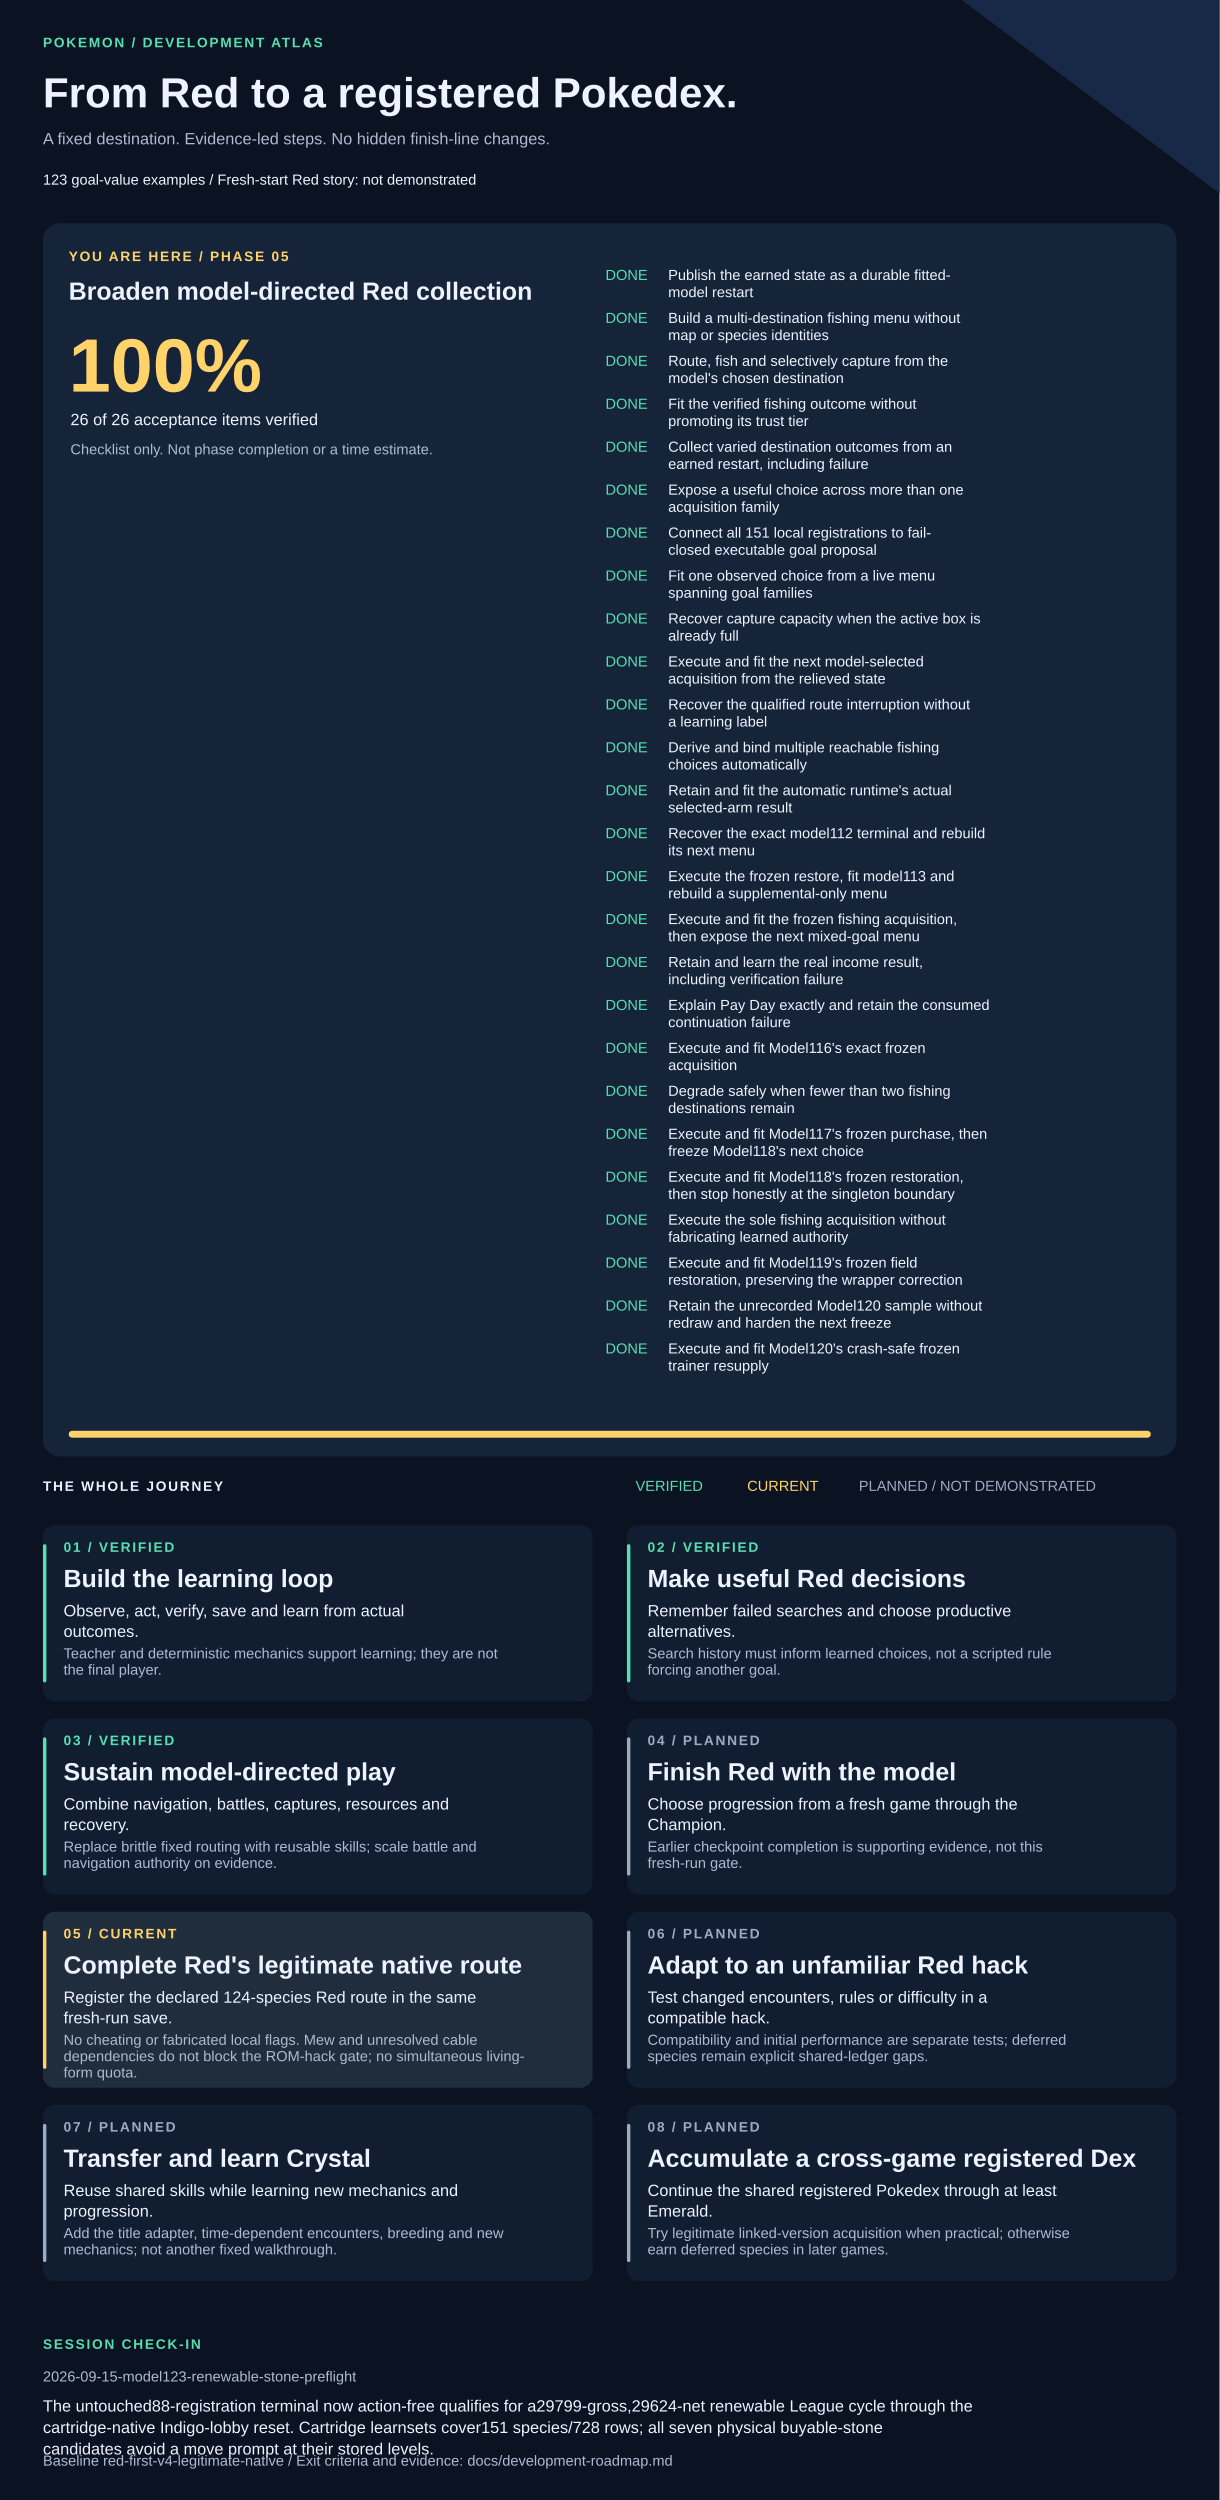
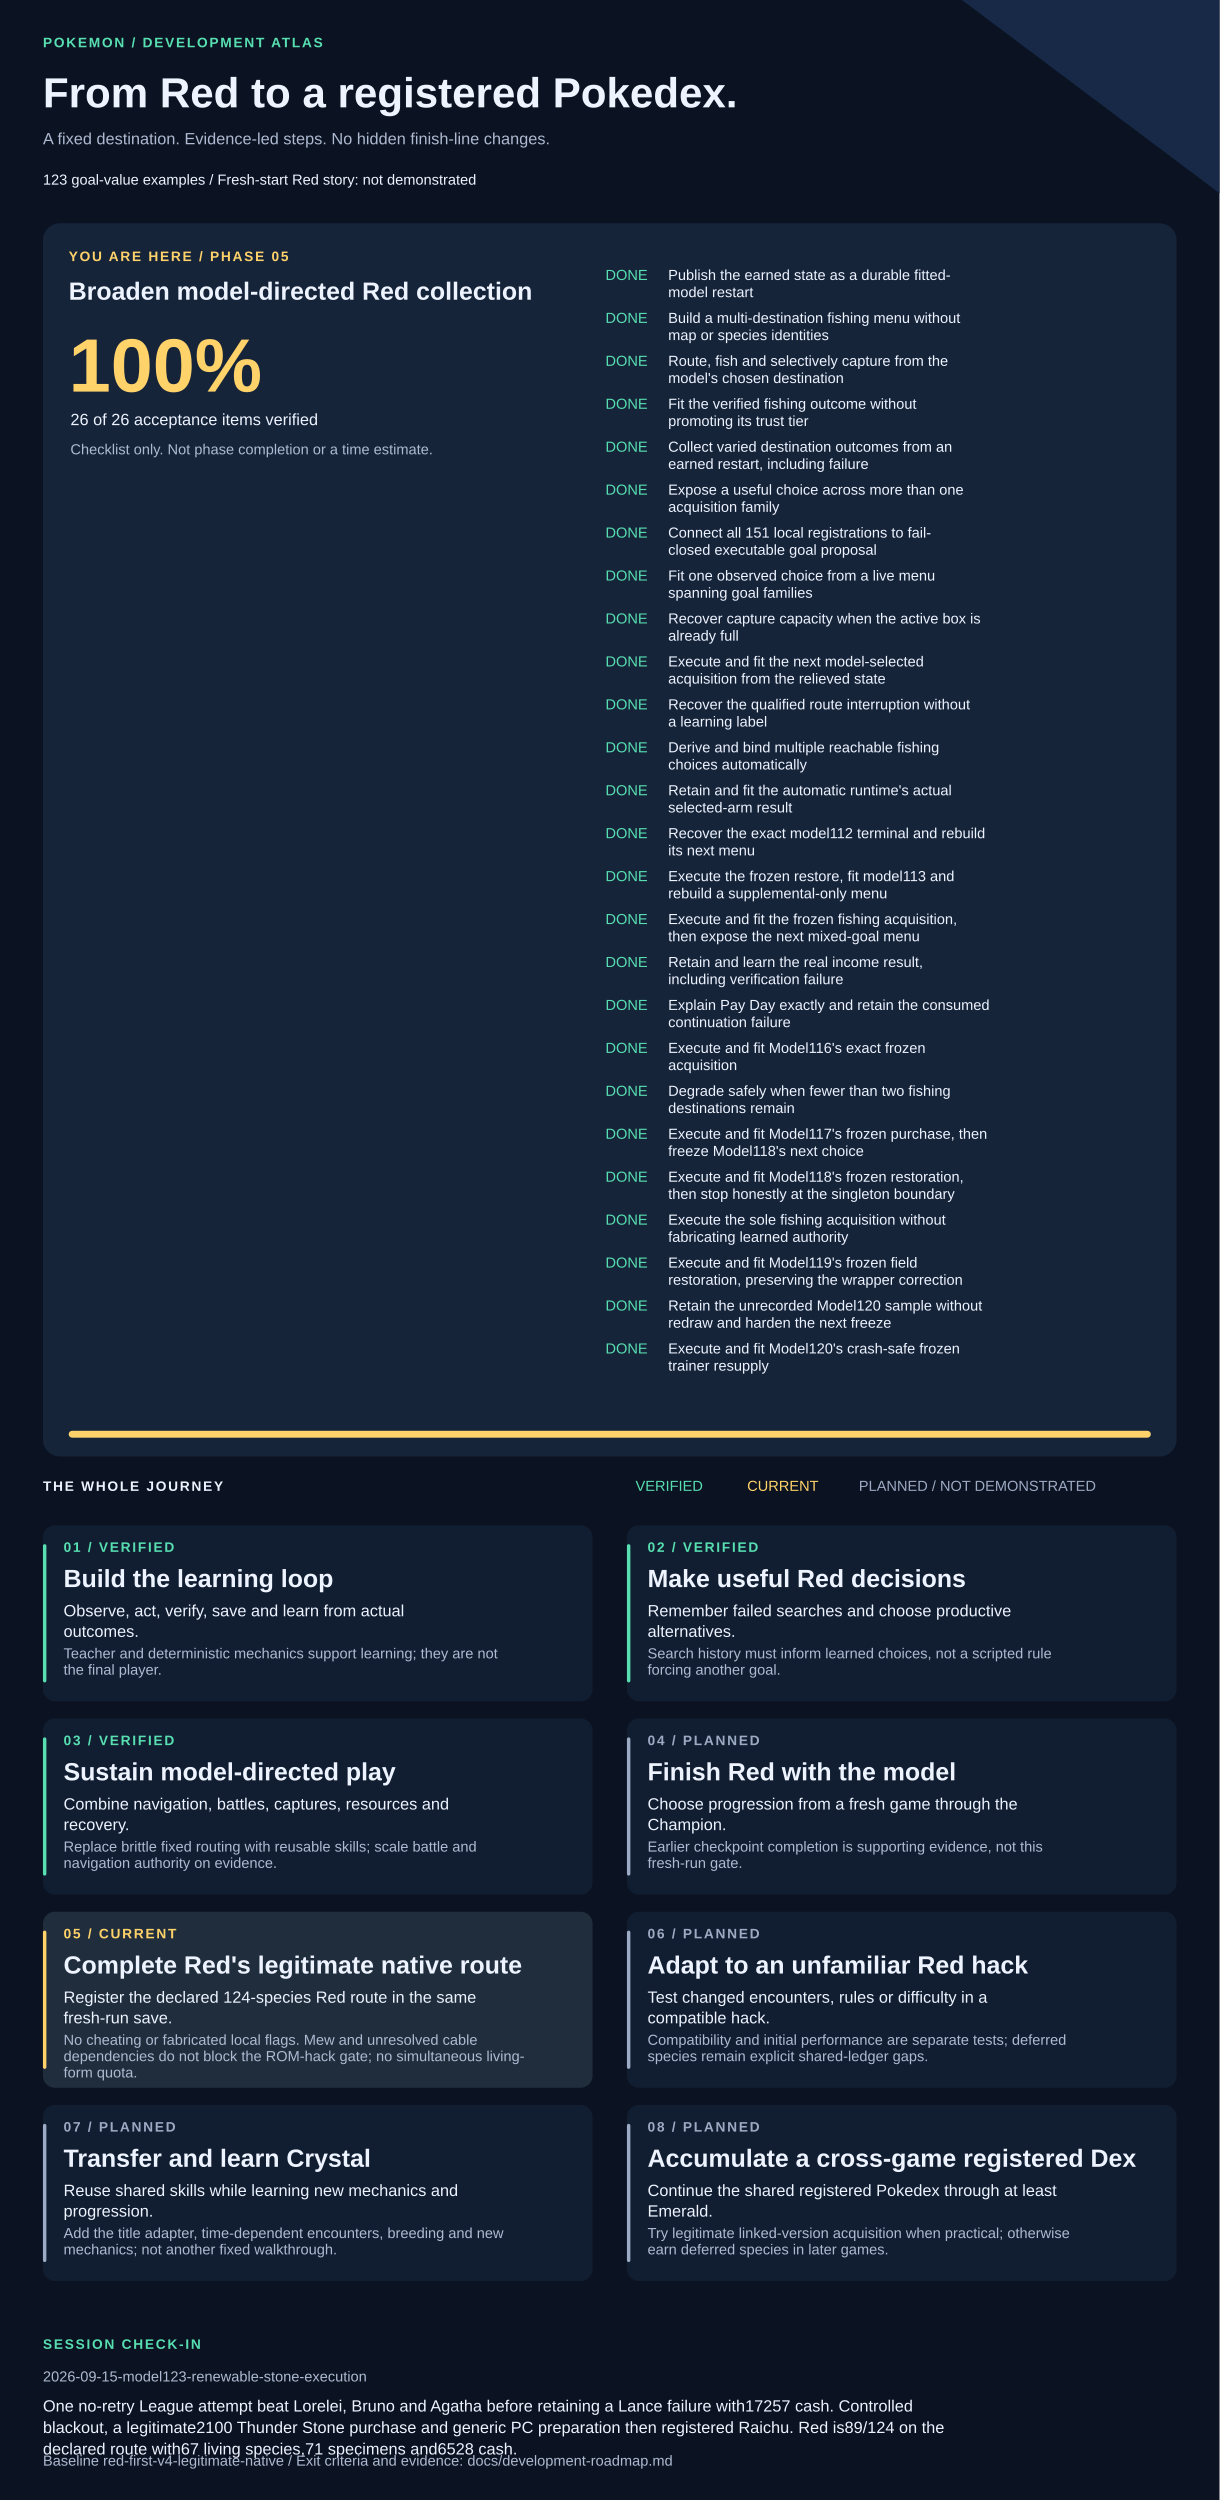
<svg xmlns="http://www.w3.org/2000/svg" width="1420" height="2911" viewBox="0 0 1420 2911" role="img" aria-labelledby="title description">
  <style>text{font-family:Arial,Helvetica,sans-serif;fill:#edf3ff}.muted{fill:#adbad1}.eyebrow{font-size:16px;letter-spacing:2px;font-weight:bold}.heading{font-size:29px;font-weight:bold}.body{font-size:19px}.small{font-size:17px}</style>
  <rect width="1420" height="2911" fill="#0b1221" />
  <path d="M1120 0H1420V225Z" fill="#172947" />
  <text x="50" y="55" class="eyebrow" style="fill:#57dfb1">POKEMON / DEVELOPMENT ATLAS</text>
  <text x="50" y="125" style="font-size:49px;font-weight:bold">From Red to a registered Pokedex.</text>
  <text x="50" y="168" class="body muted">A fixed destination. Evidence-led steps. No hidden finish-line changes.</text>
  <text x="50" y="215" class="small">123 goal-value examples  /  Fresh-start Red story: not demonstrated</text>
  <rect x="50" y="260" width="1320" height="1436" rx="20" fill="#16243a" />
  <text x="80" y="304" class="eyebrow" style="fill:#ffd36a">YOU ARE HERE / PHASE 05</text>
  <text x="80" y="349" class="heading">Broaden model-directed Red collection</text>
  <text x="80" y="456" style="font-size:88px;font-weight:bold;fill:#ffd36a">100%</text>
  <text x="82" y="495" class="body">26 of 26 acceptance items verified</text>
  <text x="82" y="529" class="small muted">Checklist only. Not phase completion or a time estimate.</text>
  <text x="705" y="326" class="small" style="fill:#57dfb1">DONE</text>
  <text x="778" y="326" class="small">Publish the earned state as a durable fitted-</text>
  <text x="778" y="346" class="small">model restart</text>
  <text x="705" y="376" class="small" style="fill:#57dfb1">DONE</text>
  <text x="778" y="376" class="small">Build a multi-destination fishing menu without</text>
  <text x="778" y="396" class="small">map or species identities</text>
  <text x="705" y="426" class="small" style="fill:#57dfb1">DONE</text>
  <text x="778" y="426" class="small">Route, fish and selectively capture from the</text>
  <text x="778" y="446" class="small">model's chosen destination</text>
  <text x="705" y="476" class="small" style="fill:#57dfb1">DONE</text>
  <text x="778" y="476" class="small">Fit the verified fishing outcome without</text>
  <text x="778" y="496" class="small">promoting its trust tier</text>
  <text x="705" y="526" class="small" style="fill:#57dfb1">DONE</text>
  <text x="778" y="526" class="small">Collect varied destination outcomes from an</text>
  <text x="778" y="546" class="small">earned restart, including failure</text>
  <text x="705" y="576" class="small" style="fill:#57dfb1">DONE</text>
  <text x="778" y="576" class="small">Expose a useful choice across more than one</text>
  <text x="778" y="596" class="small">acquisition family</text>
  <text x="705" y="626" class="small" style="fill:#57dfb1">DONE</text>
  <text x="778" y="626" class="small">Connect all 151 local registrations to fail-</text>
  <text x="778" y="646" class="small">closed executable goal proposal</text>
  <text x="705" y="676" class="small" style="fill:#57dfb1">DONE</text>
  <text x="778" y="676" class="small">Fit one observed choice from a live menu</text>
  <text x="778" y="696" class="small">spanning goal families</text>
  <text x="705" y="726" class="small" style="fill:#57dfb1">DONE</text>
  <text x="778" y="726" class="small">Recover capture capacity when the active box is</text>
  <text x="778" y="746" class="small">already full</text>
  <text x="705" y="776" class="small" style="fill:#57dfb1">DONE</text>
  <text x="778" y="776" class="small">Execute and fit the next model-selected</text>
  <text x="778" y="796" class="small">acquisition from the relieved state</text>
  <text x="705" y="826" class="small" style="fill:#57dfb1">DONE</text>
  <text x="778" y="826" class="small">Recover the qualified route interruption without</text>
  <text x="778" y="846" class="small">a learning label</text>
  <text x="705" y="876" class="small" style="fill:#57dfb1">DONE</text>
  <text x="778" y="876" class="small">Derive and bind multiple reachable fishing</text>
  <text x="778" y="896" class="small">choices automatically</text>
  <text x="705" y="926" class="small" style="fill:#57dfb1">DONE</text>
  <text x="778" y="926" class="small">Retain and fit the automatic runtime's actual</text>
  <text x="778" y="946" class="small">selected-arm result</text>
  <text x="705" y="976" class="small" style="fill:#57dfb1">DONE</text>
  <text x="778" y="976" class="small">Recover the exact model112 terminal and rebuild</text>
  <text x="778" y="996" class="small">its next menu</text>
  <text x="705" y="1026" class="small" style="fill:#57dfb1">DONE</text>
  <text x="778" y="1026" class="small">Execute the frozen restore, fit model113 and</text>
  <text x="778" y="1046" class="small">rebuild a supplemental-only menu</text>
  <text x="705" y="1076" class="small" style="fill:#57dfb1">DONE</text>
  <text x="778" y="1076" class="small">Execute and fit the frozen fishing acquisition,</text>
  <text x="778" y="1096" class="small">then expose the next mixed-goal menu</text>
  <text x="705" y="1126" class="small" style="fill:#57dfb1">DONE</text>
  <text x="778" y="1126" class="small">Retain and learn the real income result,</text>
  <text x="778" y="1146" class="small">including verification failure</text>
  <text x="705" y="1176" class="small" style="fill:#57dfb1">DONE</text>
  <text x="778" y="1176" class="small">Explain Pay Day exactly and retain the consumed</text>
  <text x="778" y="1196" class="small">continuation failure</text>
  <text x="705" y="1226" class="small" style="fill:#57dfb1">DONE</text>
  <text x="778" y="1226" class="small">Execute and fit Model116's exact frozen</text>
  <text x="778" y="1246" class="small">acquisition</text>
  <text x="705" y="1276" class="small" style="fill:#57dfb1">DONE</text>
  <text x="778" y="1276" class="small">Degrade safely when fewer than two fishing</text>
  <text x="778" y="1296" class="small">destinations remain</text>
  <text x="705" y="1326" class="small" style="fill:#57dfb1">DONE</text>
  <text x="778" y="1326" class="small">Execute and fit Model117's frozen purchase, then</text>
  <text x="778" y="1346" class="small">freeze Model118's next choice</text>
  <text x="705" y="1376" class="small" style="fill:#57dfb1">DONE</text>
  <text x="778" y="1376" class="small">Execute and fit Model118's frozen restoration,</text>
  <text x="778" y="1396" class="small">then stop honestly at the singleton boundary</text>
  <text x="705" y="1426" class="small" style="fill:#57dfb1">DONE</text>
  <text x="778" y="1426" class="small">Execute the sole fishing acquisition without</text>
  <text x="778" y="1446" class="small">fabricating learned authority</text>
  <text x="705" y="1476" class="small" style="fill:#57dfb1">DONE</text>
  <text x="778" y="1476" class="small">Execute and fit Model119's frozen field</text>
  <text x="778" y="1496" class="small">restoration, preserving the wrapper correction</text>
  <text x="705" y="1526" class="small" style="fill:#57dfb1">DONE</text>
  <text x="778" y="1526" class="small">Retain the unrecorded Model120 sample without</text>
  <text x="778" y="1546" class="small">redraw and harden the next freeze</text>
  <text x="705" y="1576" class="small" style="fill:#57dfb1">DONE</text>
  <text x="778" y="1576" class="small">Execute and fit Model120's crash-safe frozen</text>
  <text x="778" y="1596" class="small">trainer resupply</text>
  <rect x="80" y="1666" width="1260" height="8" rx="4" fill="#293b55" />
  <rect x="80" y="1666" width="1260" height="8" rx="4" fill="#ffd36a" />
  <text x="50" y="1736" class="eyebrow">THE WHOLE JOURNEY</text>
  <text x="740" y="1736" class="small" style="fill:#57dfb1">VERIFIED</text>
  <text x="870" y="1736" class="small" style="fill:#ffd36a">CURRENT</text>
  <text x="1000" y="1736" class="small" style="fill:#9daac4">PLANNED / NOT DEMONSTRATED</text>
  <rect x="50" y="1776" width="640" height="205" rx="14" fill="#111e31" />
  <rect x="50" y="1798" width="4" height="161" rx="2" fill="#57dfb1" />
  <text x="74" y="1807" class="eyebrow" style="fill:#57dfb1">01 / VERIFIED</text>
  <text x="74" y="1848" class="heading">Build the learning loop</text>
  <text x="74" y="1882" class="body">Observe, act, verify, save and learn from actual</text>
  <text x="74" y="1906" class="body">outcomes.</text>
  <text x="74" y="1931" class="small muted">Teacher and deterministic mechanics support learning; they are not</text>
  <text x="74" y="1950" class="small muted">the final player.</text>
  <rect x="730" y="1776" width="640" height="205" rx="14" fill="#111e31" />
  <rect x="730" y="1798" width="4" height="161" rx="2" fill="#57dfb1" />
  <text x="754" y="1807" class="eyebrow" style="fill:#57dfb1">02 / VERIFIED</text>
  <text x="754" y="1848" class="heading">Make useful Red decisions</text>
  <text x="754" y="1882" class="body">Remember failed searches and choose productive</text>
  <text x="754" y="1906" class="body">alternatives.</text>
  <text x="754" y="1931" class="small muted">Search history must inform learned choices, not a scripted rule</text>
  <text x="754" y="1950" class="small muted">forcing another goal.</text>
  <rect x="50" y="2001" width="640" height="205" rx="14" fill="#111e31" />
  <rect x="50" y="2023" width="4" height="161" rx="2" fill="#57dfb1" />
  <text x="74" y="2032" class="eyebrow" style="fill:#57dfb1">03 / VERIFIED</text>
  <text x="74" y="2073" class="heading">Sustain model-directed play</text>
  <text x="74" y="2107" class="body">Combine navigation, battles, captures, resources and</text>
  <text x="74" y="2131" class="body">recovery.</text>
  <text x="74" y="2156" class="small muted">Replace brittle fixed routing with reusable skills; scale battle and</text>
  <text x="74" y="2175" class="small muted">navigation authority on evidence.</text>
  <rect x="730" y="2001" width="640" height="205" rx="14" fill="#111e31" />
  <rect x="730" y="2023" width="4" height="161" rx="2" fill="#9daac4" />
  <text x="754" y="2032" class="eyebrow" style="fill:#9daac4">04 / PLANNED</text>
  <text x="754" y="2073" class="heading">Finish Red with the model</text>
  <text x="754" y="2107" class="body">Choose progression from a fresh game through the</text>
  <text x="754" y="2131" class="body">Champion.</text>
  <text x="754" y="2156" class="small muted">Earlier checkpoint completion is supporting evidence, not this</text>
  <text x="754" y="2175" class="small muted">fresh-run gate.</text>
  <rect x="50" y="2226" width="640" height="205" rx="14" fill="#202d3d" />
  <rect x="50" y="2248" width="4" height="161" rx="2" fill="#ffd36a" />
  <text x="74" y="2257" class="eyebrow" style="fill:#ffd36a">05 / CURRENT</text>
  <text x="74" y="2298" class="heading">Complete Red's legitimate native route</text>
  <text x="74" y="2332" class="body">Register the declared 124-species Red route in the same</text>
  <text x="74" y="2356" class="body">fresh-run save.</text>
  <text x="74" y="2381" class="small muted">No cheating or fabricated local flags. Mew and unresolved cable</text>
  <text x="74" y="2400" class="small muted">dependencies do not block the ROM-hack gate; no simultaneous living-</text>
  <text x="74" y="2419" class="small muted">form quota.</text>
  <rect x="730" y="2226" width="640" height="205" rx="14" fill="#111e31" />
  <rect x="730" y="2248" width="4" height="161" rx="2" fill="#9daac4" />
  <text x="754" y="2257" class="eyebrow" style="fill:#9daac4">06 / PLANNED</text>
  <text x="754" y="2298" class="heading">Adapt to an unfamiliar Red hack</text>
  <text x="754" y="2332" class="body">Test changed encounters, rules or difficulty in a</text>
  <text x="754" y="2356" class="body">compatible hack.</text>
  <text x="754" y="2381" class="small muted">Compatibility and initial performance are separate tests; deferred</text>
  <text x="754" y="2400" class="small muted">species remain explicit shared-ledger gaps.</text>
  <rect x="50" y="2451" width="640" height="205" rx="14" fill="#111e31" />
  <rect x="50" y="2473" width="4" height="161" rx="2" fill="#9daac4" />
  <text x="74" y="2482" class="eyebrow" style="fill:#9daac4">07 / PLANNED</text>
  <text x="74" y="2523" class="heading">Transfer and learn Crystal</text>
  <text x="74" y="2557" class="body">Reuse shared skills while learning new mechanics and</text>
  <text x="74" y="2581" class="body">progression.</text>
  <text x="74" y="2606" class="small muted">Add the title adapter, time-dependent encounters, breeding and new</text>
  <text x="74" y="2625" class="small muted">mechanics; not another fixed walkthrough.</text>
  <rect x="730" y="2451" width="640" height="205" rx="14" fill="#111e31" />
  <rect x="730" y="2473" width="4" height="161" rx="2" fill="#9daac4" />
  <text x="754" y="2482" class="eyebrow" style="fill:#9daac4">08 / PLANNED</text>
  <text x="754" y="2523" class="heading">Accumulate a cross-game registered Dex</text>
  <text x="754" y="2557" class="body">Continue the shared registered Pokedex through at least</text>
  <text x="754" y="2581" class="body">Emerald.</text>
  <text x="754" y="2606" class="small muted">Try legitimate linked-version acquisition when practical; otherwise</text>
  <text x="754" y="2625" class="small muted">earn deferred species in later games.</text>
  <text x="50" y="2735" class="eyebrow" style="fill:#57dfb1">SESSION CHECK-IN</text>
-   <text x="50" y="2773" class="small muted">2026-09-15-model123-renewable-stone-preflight</text>
-   <text x="50" y="2808" class="body">The untouched88-registration terminal now action-free qualifies for a29799-gross,29624-net renewable League cycle through the</text>
-   <text x="50" y="2833" class="body">cartridge-native Indigo-lobby reset. Cartridge learnsets cover151 species/728 rows; all seven physical buyable-stone</text>
-   <text x="50" y="2858" class="body">candidates avoid a move prompt at their stored levels.</text>
+   <text x="50" y="2773" class="small muted">2026-09-15-model123-renewable-stone-execution</text>
+   <text x="50" y="2808" class="body">One no-retry League attempt beat Lorelei, Bruno and Agatha before retaining a Lance failure with17257 cash. Controlled</text>
+   <text x="50" y="2833" class="body">blackout, a legitimate2100 Thunder Stone purchase and generic PC preparation then registered Raichu. Red is89/124 on the</text>
+   <text x="50" y="2858" class="body">declared route with67 living species,71 specimens and6528 cash.</text>
  <text x="50" y="2871" class="small muted">Baseline red-first-v4-legitimate-native / Exit criteria and evidence: docs/development-roadmap.md</text>
</svg>
